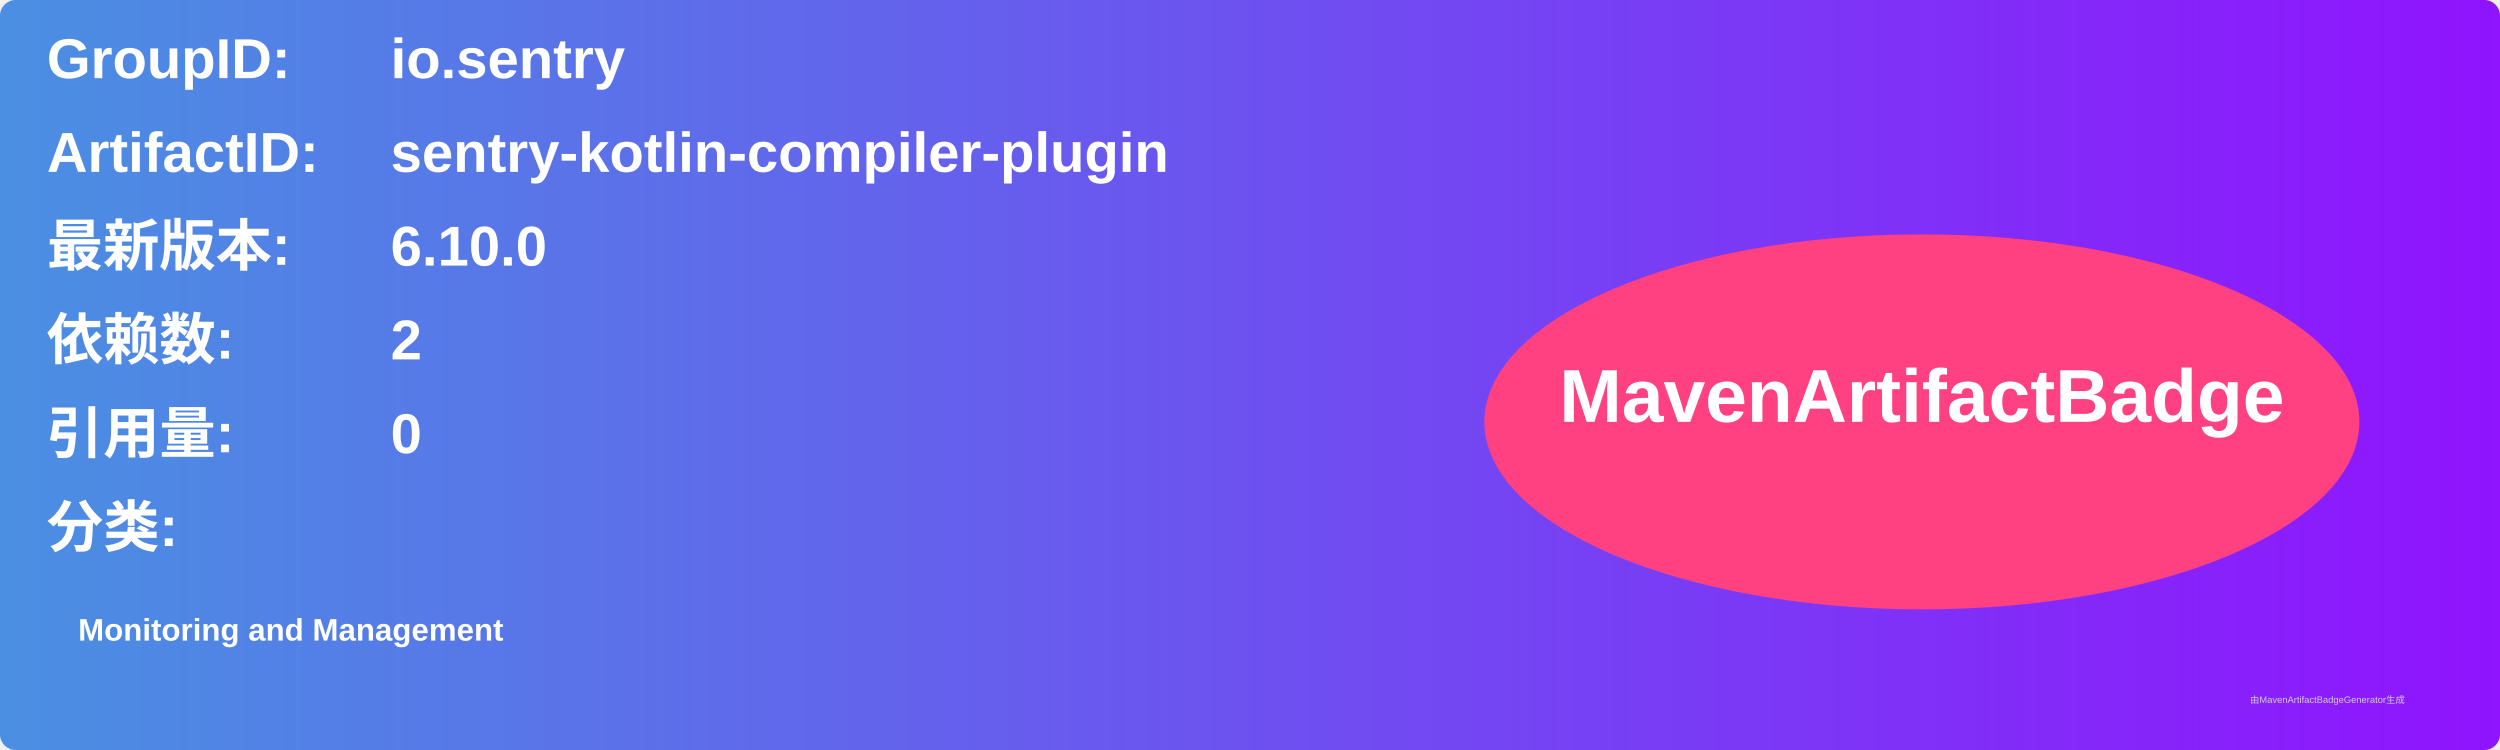
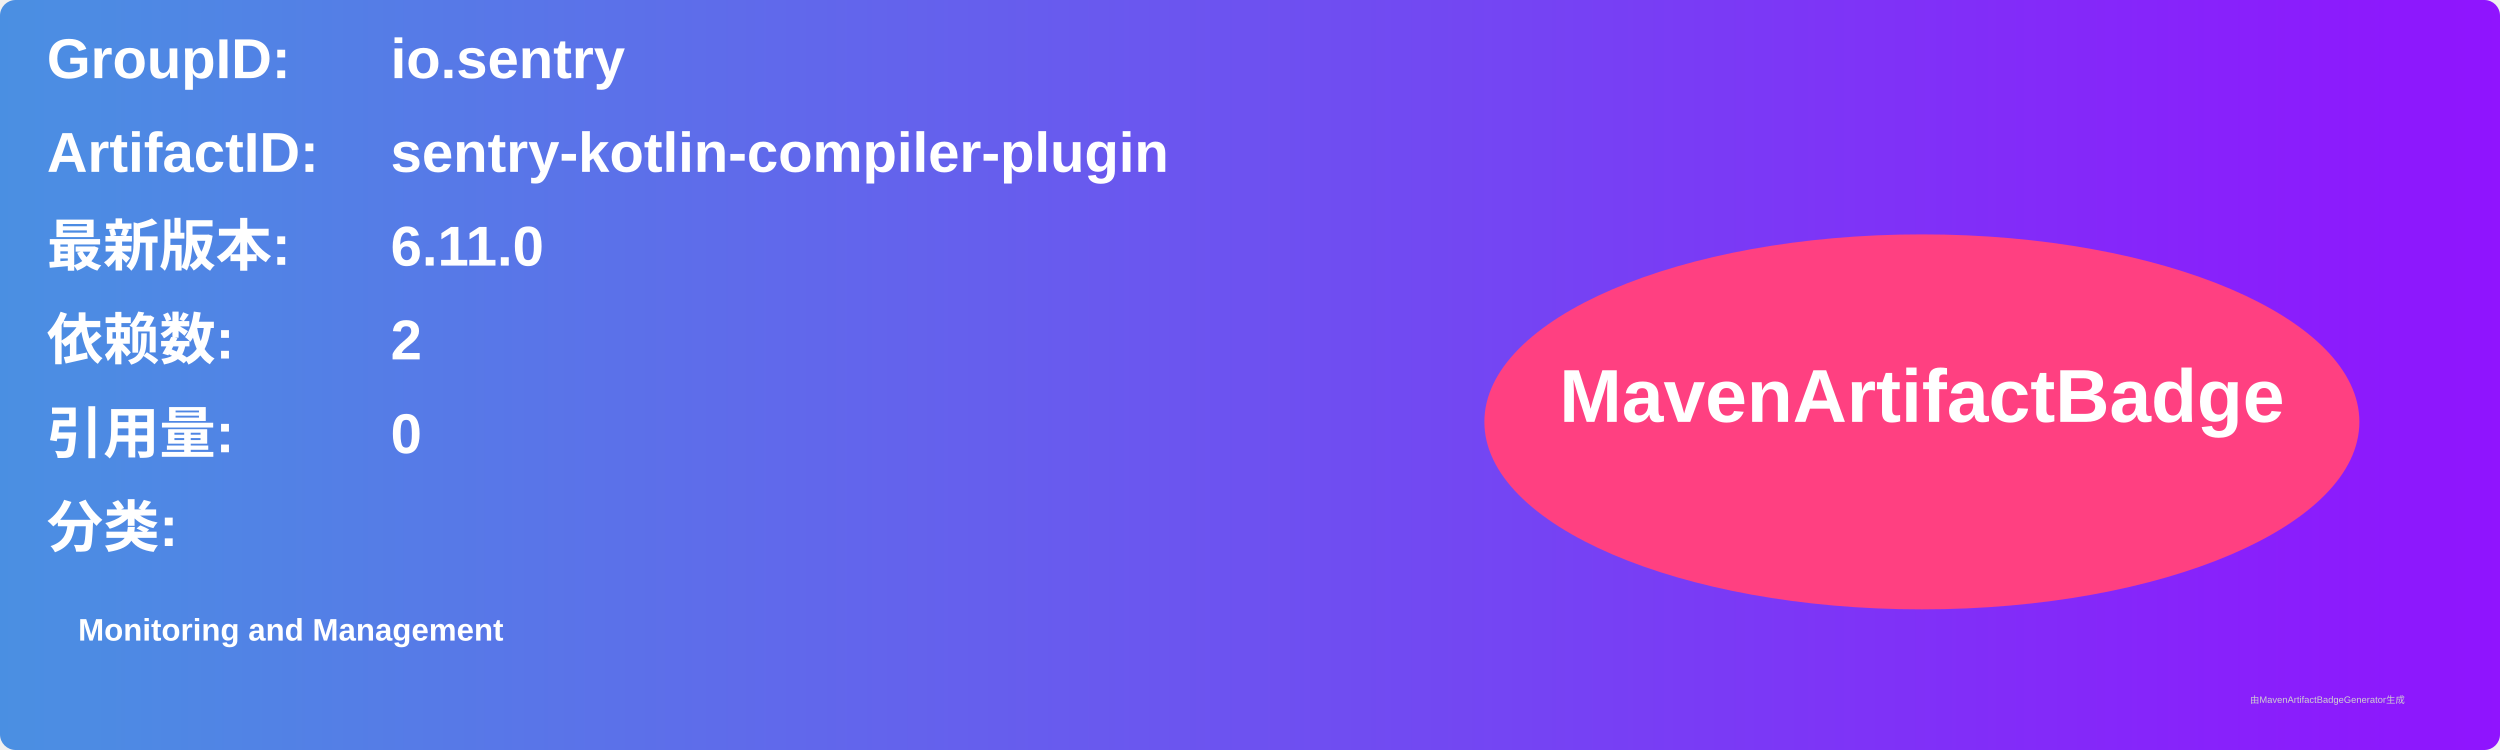
<svg xmlns="http://www.w3.org/2000/svg" width="800" height="240" viewBox="0 0 800 240">
  <linearGradient id="grad" x1="0%" y1="0%" x2="100%" y2="0%">
    <stop offset="0%" stop-color="#4a90e2" />
    <stop offset="100%" stop-color="#9013fe" />
  </linearGradient>
  <rect width="100%" height="100%" rx="5" ry="5" fill="url(#grad)" />
  <g transform="translate(15, 15)">
    <text x="0" y="10" font-family="Arial" font-size="18" fill="white" font-weight="bold" width="260">GroupID:</text>
    <text x="110" y="10" font-family="Arial" font-size="18" fill="white" font-weight="bold" width="460">io.sentry</text>
    <text x="0" y="40" font-family="Arial" font-size="18" fill="white" font-weight="bold" width="260">ArtifactID:</text>
    <text x="110" y="40" font-family="Arial" font-size="18" fill="white" font-weight="bold" width="460">sentry-kotlin-compiler-plugin</text>
    <text x="0" y="70" font-family="Arial" font-size="18" fill="white" font-weight="bold">最新版本:</text>
    <text x="110" y="70" font-family="Arial" font-size="18" fill="white" font-weight="bold">
-       <tspan font-weight="bold">6.10.0</tspan>
+       <tspan font-weight="bold">6.11.0</tspan>
    </text>
    <text x="0" y="100" font-family="Arial" font-size="18" fill="white" font-weight="bold">依赖数: </text>
    <text x="110" y="100" font-family="Arial" font-size="18" fill="white">
      <tspan font-weight="bold">2</tspan>
    </text>
    <text x="0" y="130" font-family="Arial" font-size="18" fill="white" font-weight="bold">引用量: </text>
    <text x="110" y="130" font-family="Arial" font-size="18" fill="white">
      <tspan font-weight="bold">0</tspan>
    </text>
    <text x="0" y="160" font-family="Arial" font-size="18" fill="white" font-weight="bold">分类:</text>
    <text x="10" y="190" font-family="Arial" font-size="10" fill="white">
      <tspan font-weight="bold">Monitoring and Management</tspan>
    </text>
    <ellipse cx="600" cy="120" rx="140" ry="60" fill="#ff4081" />
    <text x="600" y="120" text-anchor="middle" font-family="Arial" font-size="24" fill="white" font-weight="bold">MavenArtifactBadge</text>
  </g>
  <text x="720" y="225" font-family="Arial" font-size="3" fill="#d0d0d0">由MavenArtifactBadgeGenerator生成</text>
</svg>
